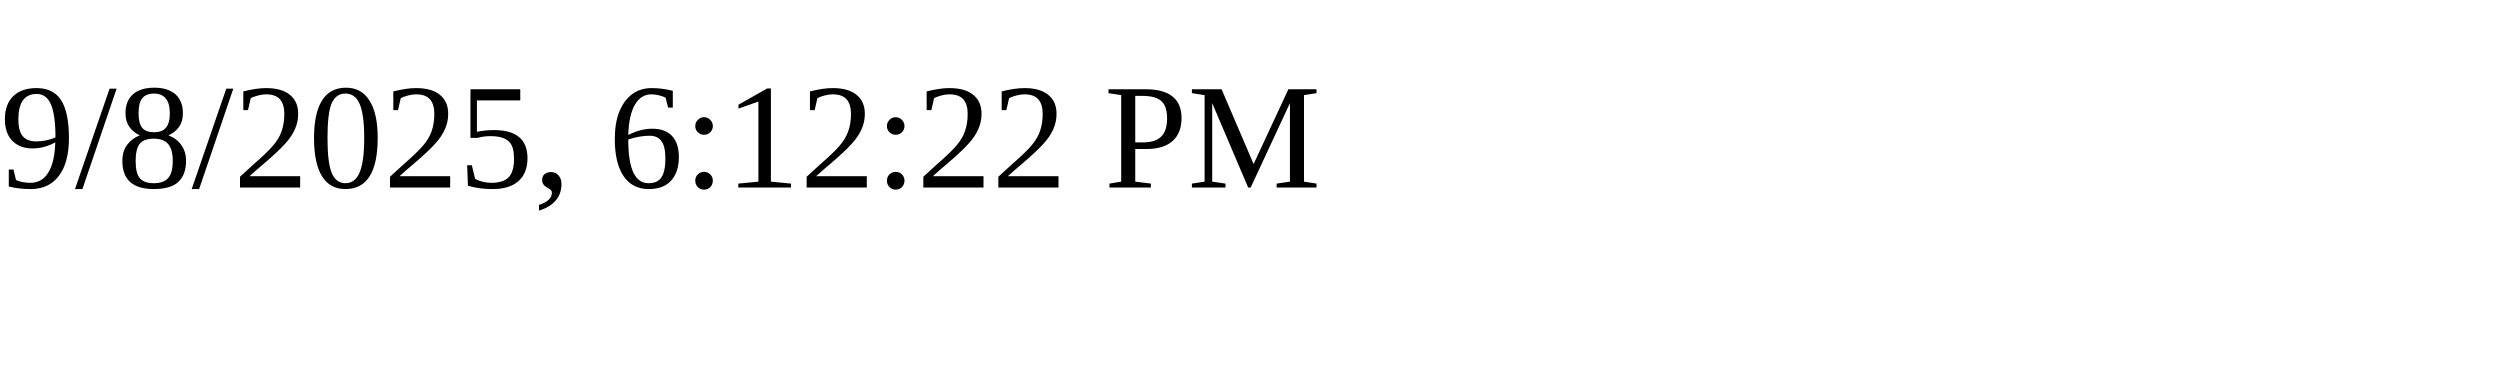
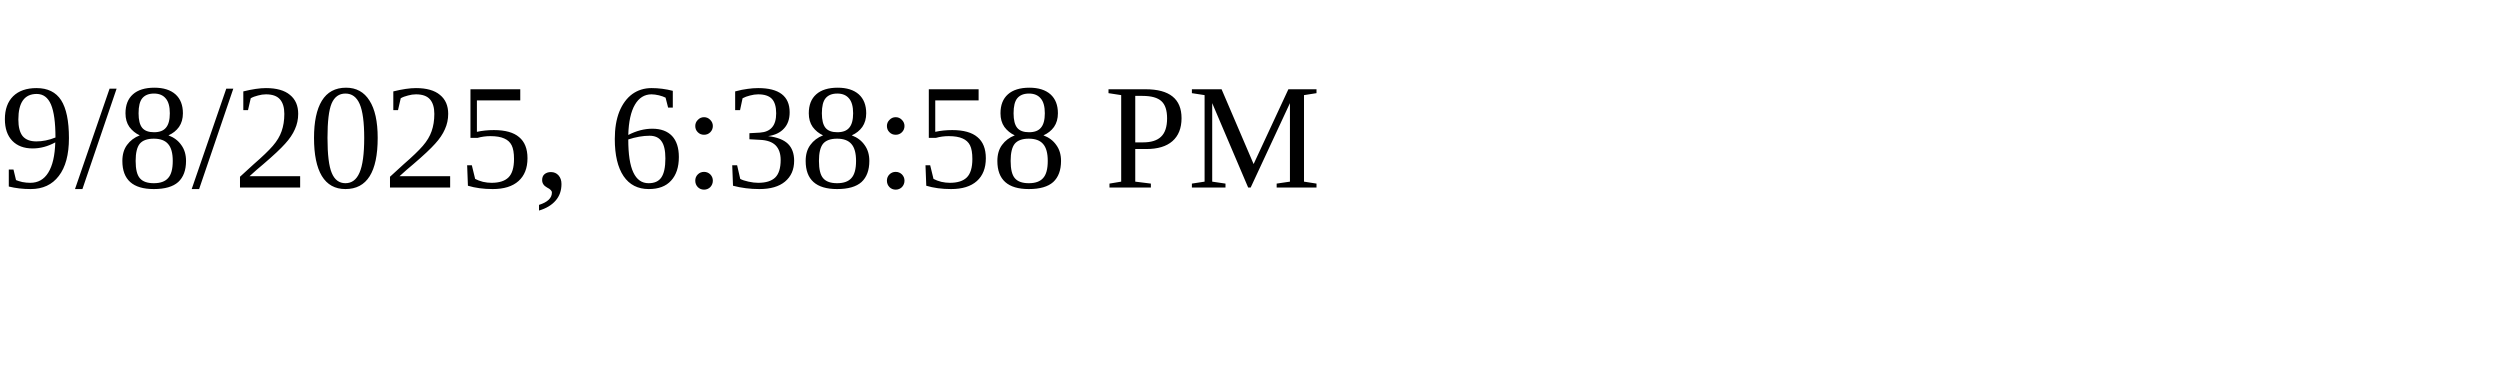
<svg xmlns="http://www.w3.org/2000/svg" height="30" width="200">
-   <text x="0" y="15">9/8/2025, 6:12:22 PM</text>
+   <text x="0" y="15">9/8/2025, 6:38:58 PM</text>
</svg>
